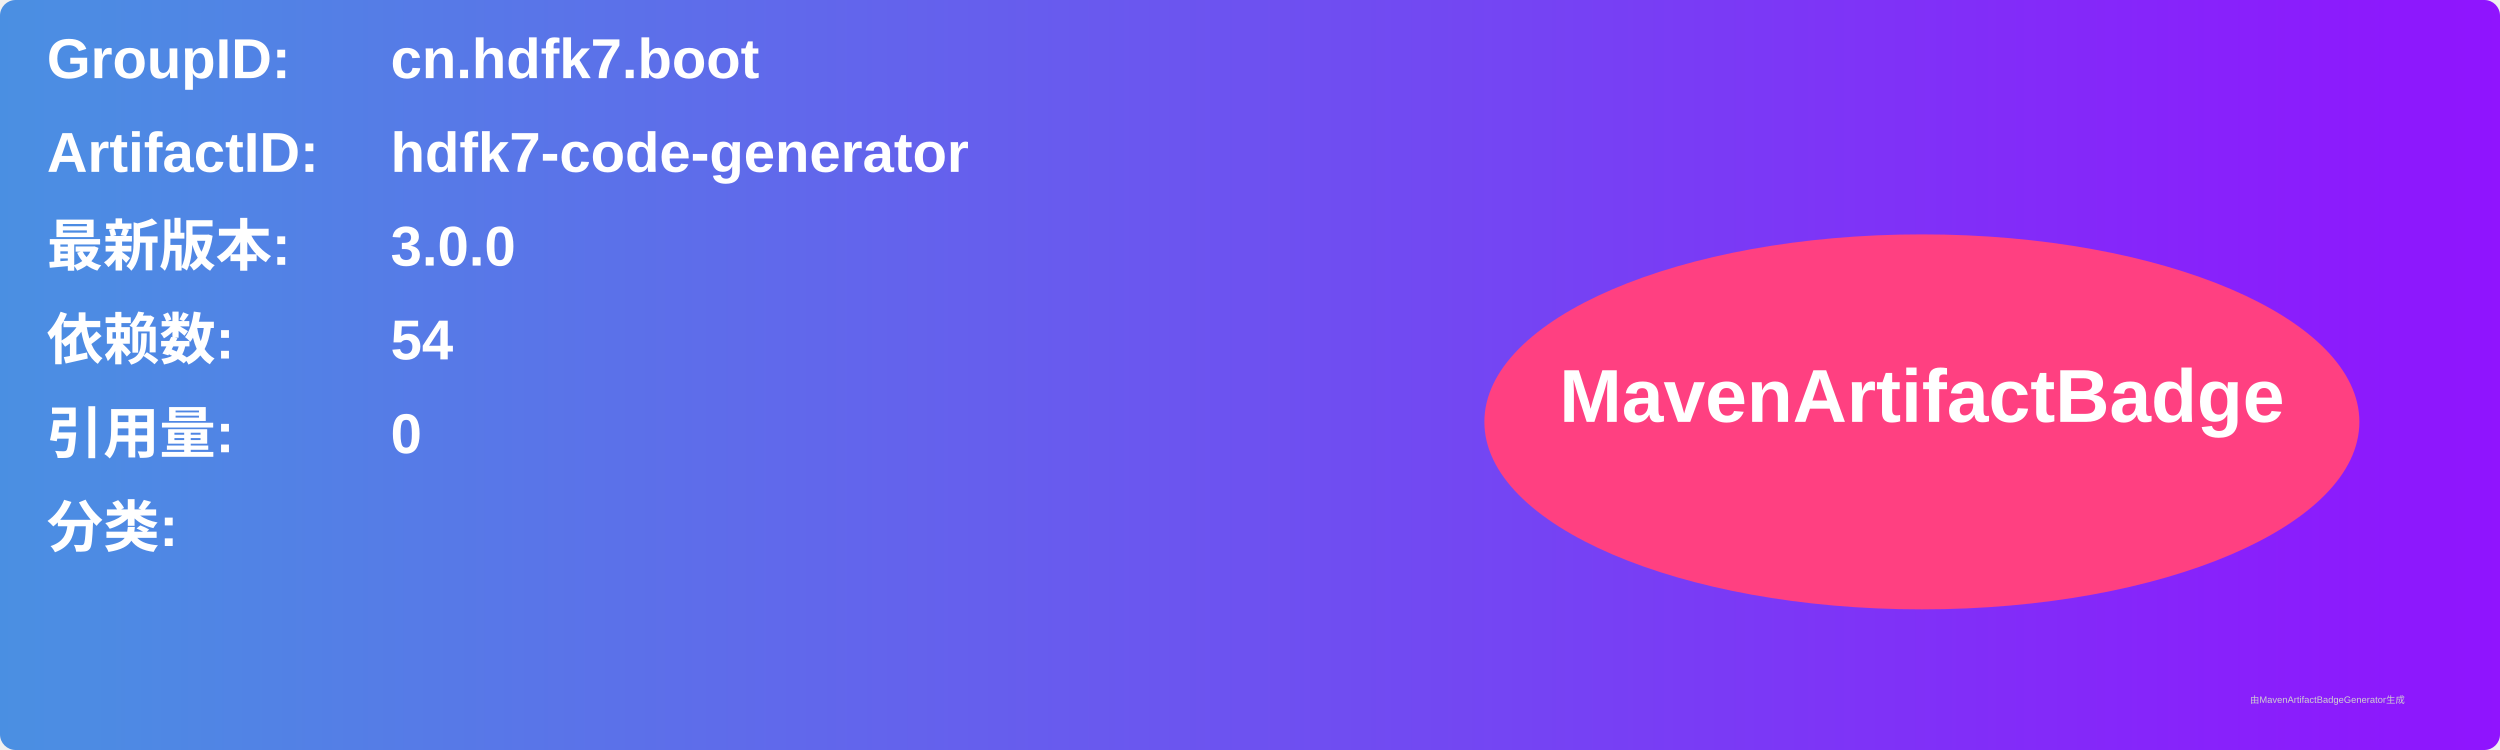
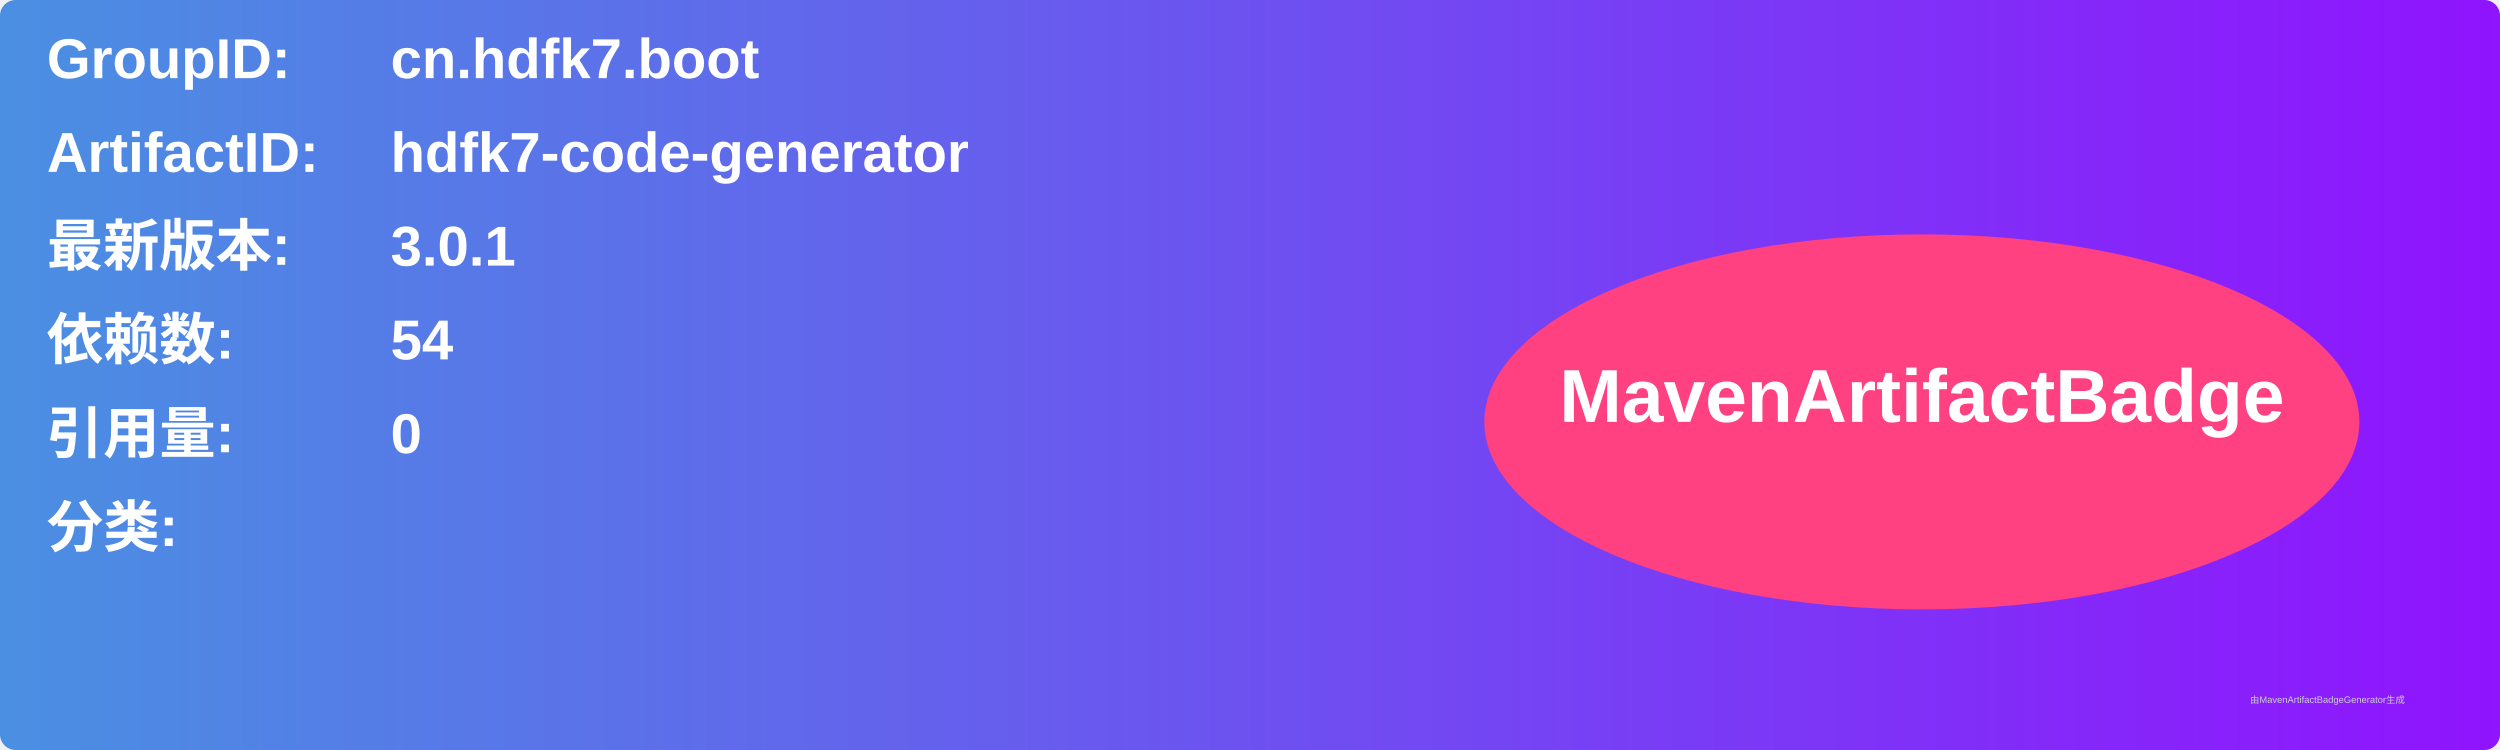
<svg xmlns="http://www.w3.org/2000/svg" width="800" height="240" viewBox="0 0 800 240">
  <linearGradient id="grad" x1="0%" y1="0%" x2="100%" y2="0%">
    <stop offset="0%" stop-color="#4a90e2" />
    <stop offset="100%" stop-color="#9013fe" />
  </linearGradient>
  <rect width="100%" height="100%" rx="5" ry="5" fill="url(#grad)" />
  <g transform="translate(15, 15)">
    <text x="0" y="10" font-family="Arial" font-size="18" fill="white" font-weight="bold" width="260">GroupID:</text>
    <text x="110" y="10" font-family="Arial" font-size="18" fill="white" font-weight="bold" width="460">cn.hdfk7.boot</text>
    <text x="0" y="40" font-family="Arial" font-size="18" fill="white" font-weight="bold" width="260">ArtifactID:</text>
    <text x="110" y="40" font-family="Arial" font-size="18" fill="white" font-weight="bold" width="460">hdfk7-code-generator</text>
    <text x="0" y="70" font-family="Arial" font-size="18" fill="white" font-weight="bold">最新版本:</text>
    <text x="110" y="70" font-family="Arial" font-size="18" fill="white" font-weight="bold">
-       <tspan font-weight="bold">3.0.0</tspan>
+       <tspan font-weight="bold">3.0.1</tspan>
    </text>
    <text x="0" y="100" font-family="Arial" font-size="18" fill="white" font-weight="bold">依赖数: </text>
    <text x="110" y="100" font-family="Arial" font-size="18" fill="white">
      <tspan font-weight="bold">54</tspan>
    </text>
    <text x="0" y="130" font-family="Arial" font-size="18" fill="white" font-weight="bold">引用量: </text>
    <text x="110" y="130" font-family="Arial" font-size="18" fill="white">
      <tspan font-weight="bold">0</tspan>
    </text>
    <text x="0" y="160" font-family="Arial" font-size="18" fill="white" font-weight="bold">分类:</text>
    <text x="10" y="190" font-family="Arial" font-size="10" fill="white">
      <tspan font-weight="bold" />
    </text>
    <ellipse cx="600" cy="120" rx="140" ry="60" fill="#ff4081" />
    <text x="600" y="120" text-anchor="middle" font-family="Arial" font-size="24" fill="white" font-weight="bold">MavenArtifactBadge</text>
  </g>
  <text x="720" y="225" font-family="Arial" font-size="3" fill="#d0d0d0">由MavenArtifactBadgeGenerator生成</text>
</svg>
